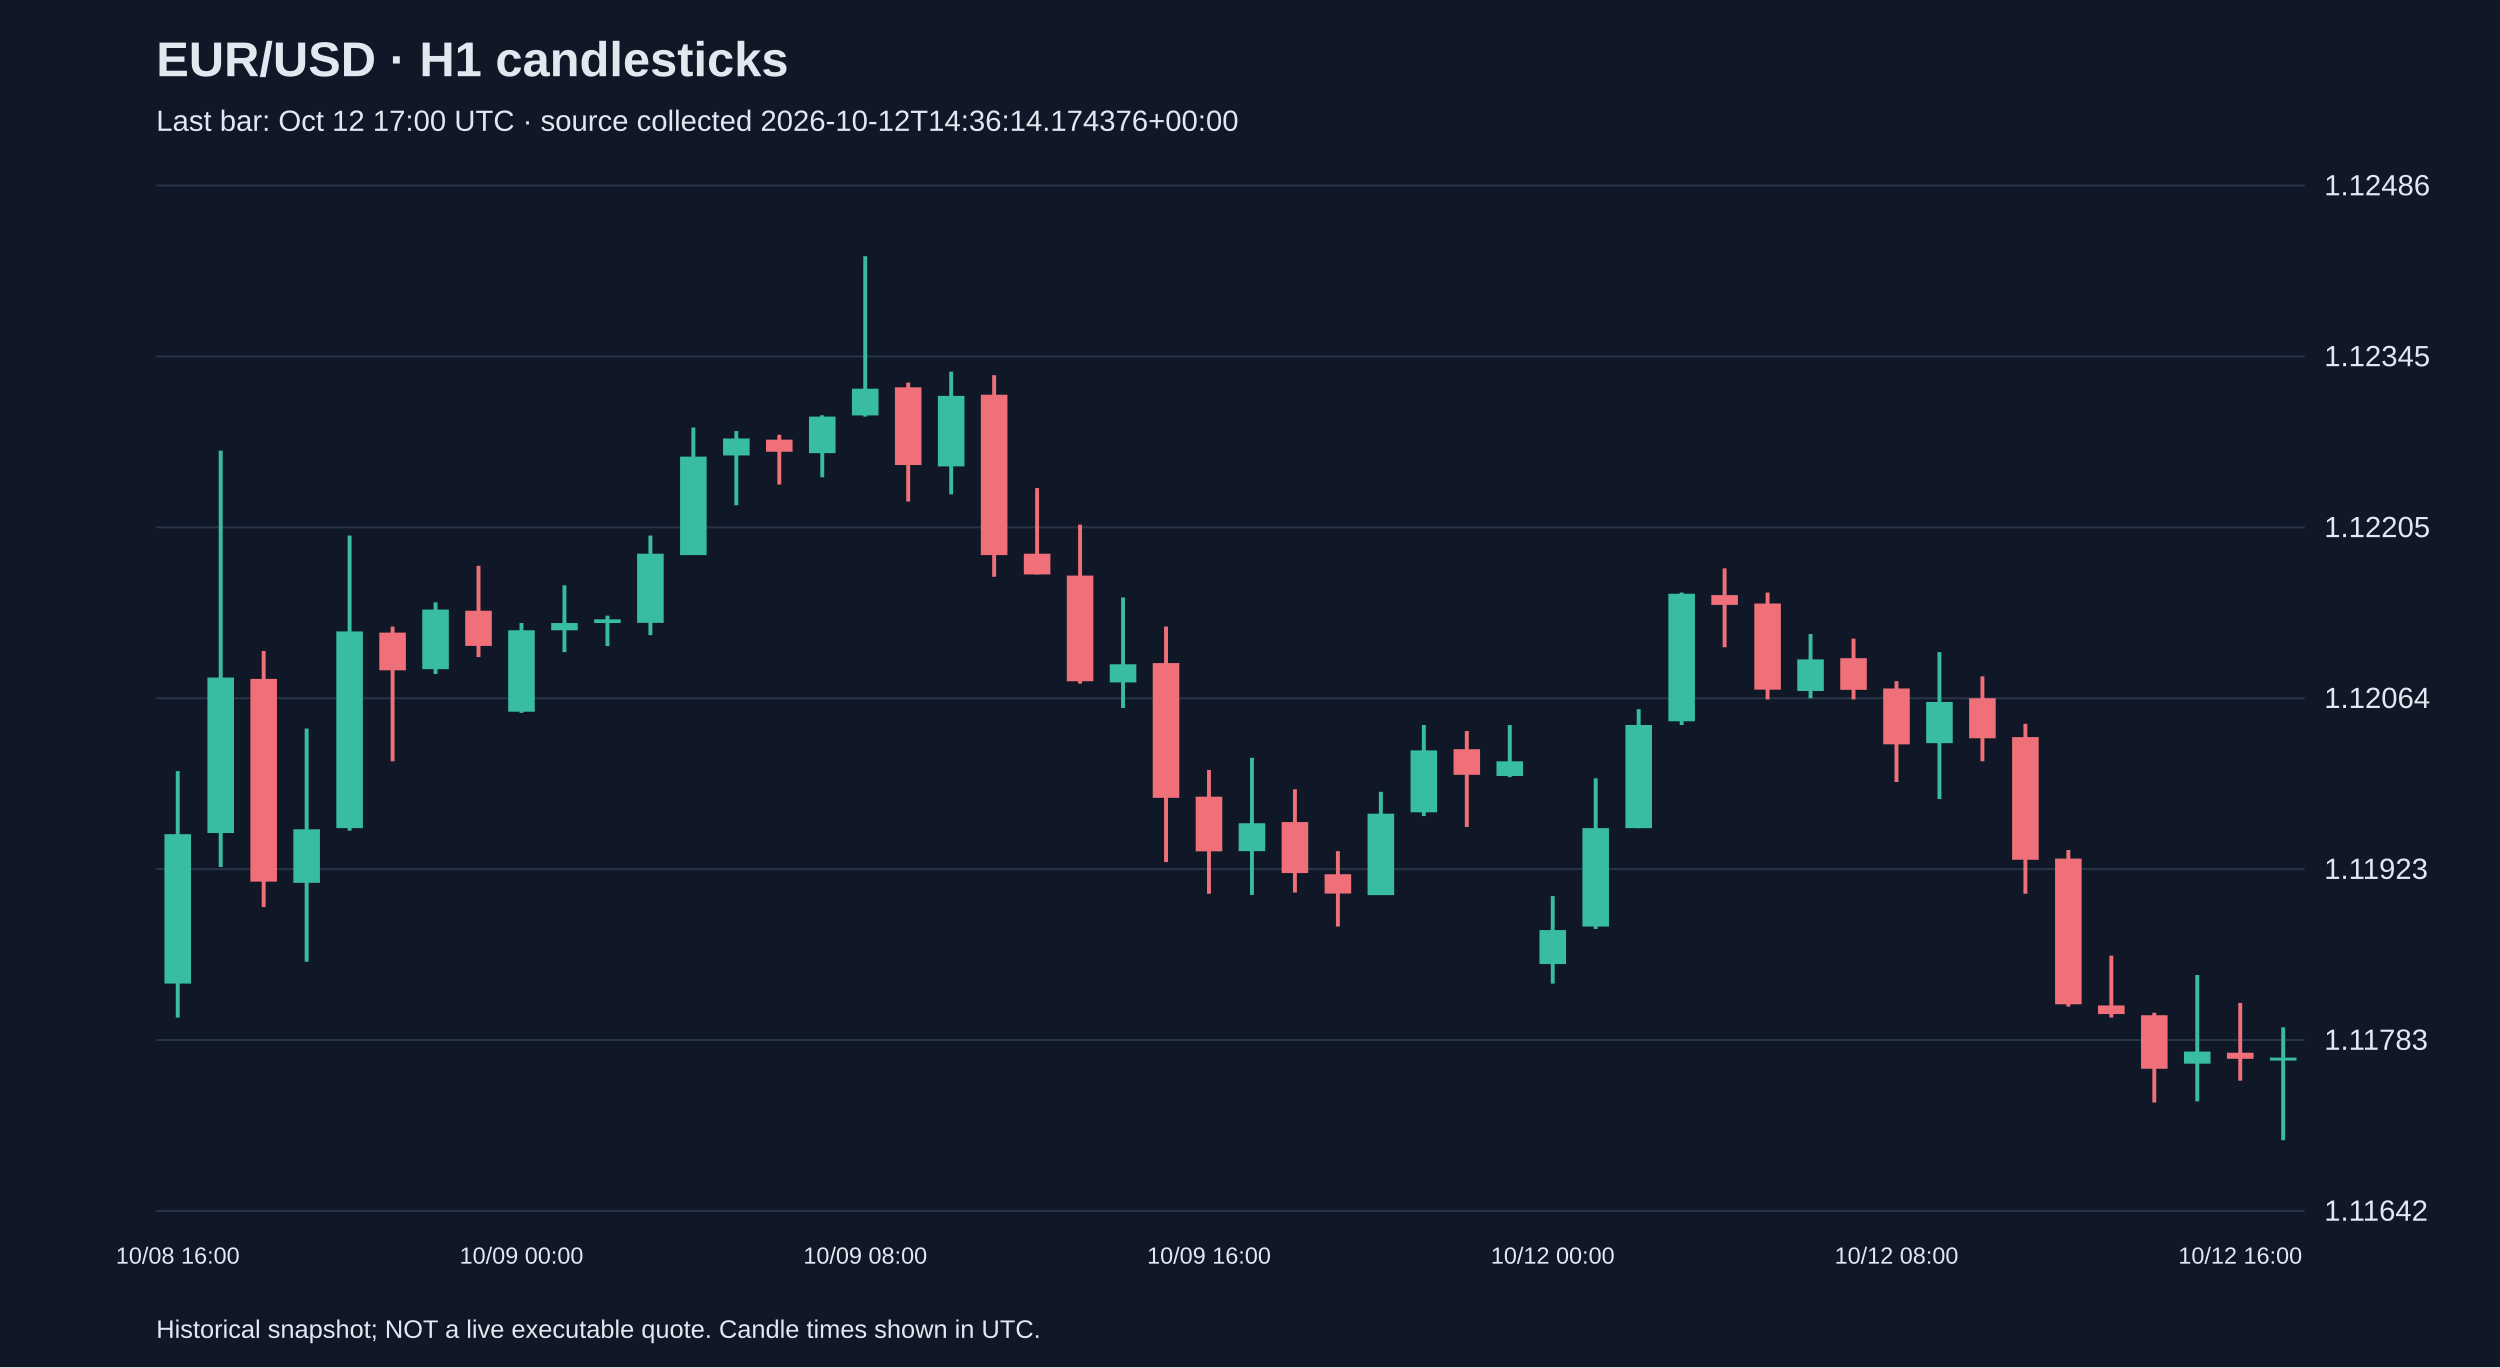
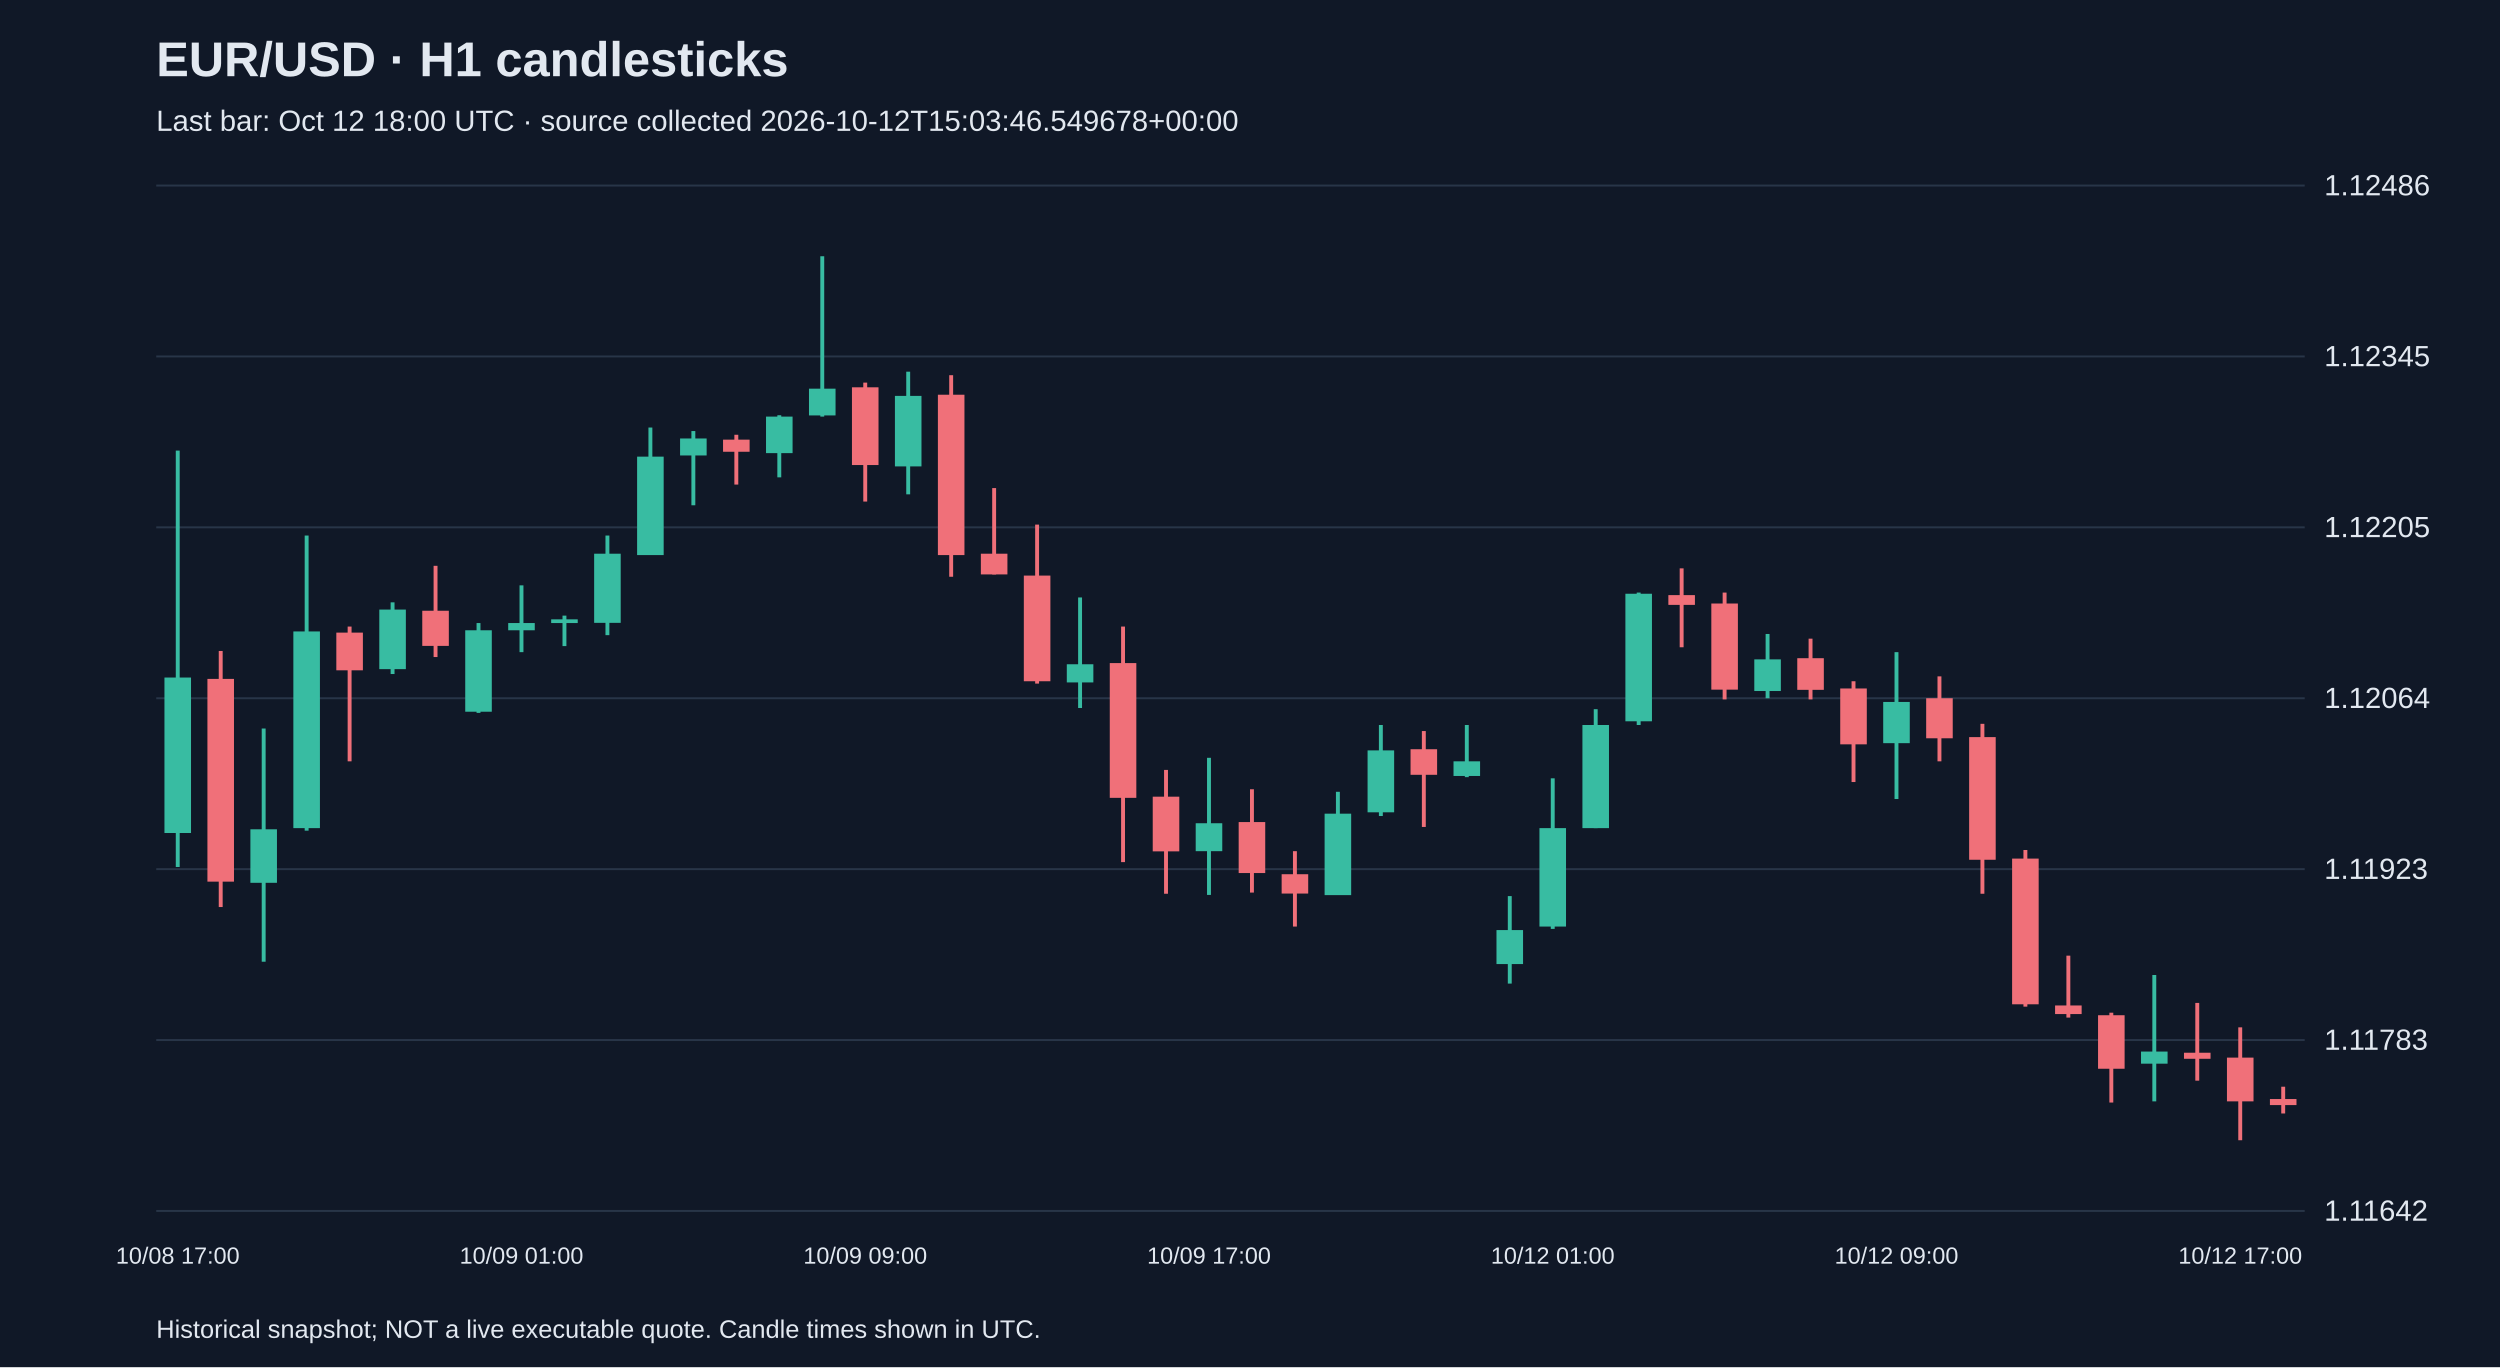
<svg xmlns="http://www.w3.org/2000/svg" viewBox="0 0 1280 700">
  <rect width="100%" height="100%" fill="#101827" />
  <style>text{font-family:Arial,sans-serif;fill:#e2e8f0}</style>
  <text x="80" y="39" font-size="25" font-weight="bold">EUR/USD · H1 candlesticks</text>
-   <text x="80" y="67" font-size="15" fill="#a6b1c5">Last bar: Oct 12 17:00 UTC · source collected 2026-10-12T14:36:14.174376+00:00</text>
+   <text x="80" y="67" font-size="15" fill="#a6b1c5">Last bar: Oct 12 18:00 UTC · source collected 2026-10-12T15:03:46.549678+00:00</text>
  <line x1="80" y1="620.0" x2="1180" y2="620.0" stroke="#283548" />
  <text x="1190" y="625.0" font-size="15">1.11642</text>
  <line x1="80" y1="532.5" x2="1180" y2="532.5" stroke="#283548" />
  <text x="1190" y="537.5" font-size="15">1.11783</text>
  <line x1="80" y1="445.0" x2="1180" y2="445.0" stroke="#283548" />
  <text x="1190" y="450.0" font-size="15">1.11923</text>
  <line x1="80" y1="357.5" x2="1180" y2="357.5" stroke="#283548" />
  <text x="1190" y="362.5" font-size="15">1.12064</text>
  <line x1="80" y1="270.0" x2="1180" y2="270.0" stroke="#283548" />
  <text x="1190" y="275.0" font-size="15">1.12205</text>
  <line x1="80" y1="182.5" x2="1180" y2="182.5" stroke="#283548" />
  <text x="1190" y="187.5" font-size="15">1.12345</text>
  <line x1="80" y1="95.0" x2="1180" y2="95.0" stroke="#283548" />
  <text x="1190" y="100.0" font-size="15">1.12486</text>
-   <line x1="91.0" y1="394.8" x2="91.0" y2="521.0" stroke="#38bca2" stroke-width="2" />
-   <rect x="84.2" y="427.1" width="13.6" height="76.5" fill="#38bca2" />
-   <text x="91.0" y="647" text-anchor="middle" font-size="12">10/08 16:00</text>
-   <line x1="113.0" y1="230.7" x2="113.0" y2="443.9" stroke="#38bca2" stroke-width="2" />
-   <rect x="106.2" y="346.9" width="13.6" height="79.6" fill="#38bca2" />
-   <line x1="135.0" y1="333.3" x2="135.0" y2="464.4" stroke="#f07079" stroke-width="2" />
-   <rect x="128.2" y="347.6" width="13.6" height="103.8" fill="#f07079" />
-   <line x1="157.0" y1="373.0" x2="157.0" y2="492.4" stroke="#38bca2" stroke-width="2" />
-   <rect x="150.2" y="424.6" width="13.6" height="27.4" fill="#38bca2" />
-   <line x1="179.0" y1="274.2" x2="179.0" y2="425.3" stroke="#38bca2" stroke-width="2" />
-   <rect x="172.2" y="323.3" width="13.6" height="100.7" fill="#38bca2" />
-   <line x1="201.0" y1="320.8" x2="201.0" y2="389.8" stroke="#f07079" stroke-width="2" />
-   <rect x="194.2" y="323.9" width="13.6" height="19.3" fill="#f07079" />
-   <line x1="223.0" y1="308.4" x2="223.0" y2="345.1" stroke="#38bca2" stroke-width="2" />
-   <rect x="216.2" y="312.1" width="13.6" height="30.5" fill="#38bca2" />
-   <line x1="245.0" y1="289.7" x2="245.0" y2="336.4" stroke="#f07079" stroke-width="2" />
-   <rect x="238.2" y="312.7" width="13.6" height="18.0" fill="#f07079" />
-   <line x1="267.0" y1="319.0" x2="267.0" y2="365.0" stroke="#38bca2" stroke-width="2" />
-   <rect x="260.2" y="322.7" width="13.6" height="41.7" fill="#38bca2" />
-   <text x="267.0" y="647" text-anchor="middle" font-size="12">10/09 00:00</text>
-   <line x1="289.0" y1="299.7" x2="289.0" y2="333.9" stroke="#38bca2" stroke-width="2" />
-   <rect x="282.2" y="319.0" width="13.6" height="3.7" fill="#38bca2" />
-   <line x1="311.0" y1="315.2" x2="311.0" y2="330.8" stroke="#38bca2" stroke-width="2" />
-   <rect x="304.2" y="317.1" width="13.6" height="1.9" fill="#38bca2" />
-   <line x1="333.0" y1="274.2" x2="333.0" y2="325.2" stroke="#38bca2" stroke-width="2" />
-   <rect x="326.2" y="283.5" width="13.6" height="35.4" fill="#38bca2" />
-   <line x1="355.0" y1="218.9" x2="355.0" y2="284.1" stroke="#38bca2" stroke-width="2" />
-   <rect x="348.2" y="233.8" width="13.6" height="50.4" fill="#38bca2" />
-   <line x1="377.0" y1="220.7" x2="377.0" y2="258.7" stroke="#38bca2" stroke-width="2" />
-   <rect x="370.2" y="224.5" width="13.6" height="8.7" fill="#38bca2" />
-   <line x1="399.0" y1="222.6" x2="399.0" y2="248.1" stroke="#f07079" stroke-width="2" />
-   <rect x="392.2" y="225.1" width="13.6" height="6.2" fill="#f07079" />
-   <line x1="421.0" y1="212.6" x2="421.0" y2="244.4" stroke="#38bca2" stroke-width="2" />
-   <rect x="414.2" y="213.3" width="13.6" height="18.7" fill="#38bca2" />
-   <line x1="443.0" y1="131.2" x2="443.0" y2="213.3" stroke="#38bca2" stroke-width="2" />
-   <rect x="436.2" y="199.0" width="13.6" height="13.7" fill="#38bca2" />
-   <text x="443.0" y="647" text-anchor="middle" font-size="12">10/09 08:00</text>
-   <line x1="465.0" y1="195.9" x2="465.0" y2="256.8" stroke="#f07079" stroke-width="2" />
-   <rect x="458.2" y="198.3" width="13.6" height="39.8" fill="#f07079" />
-   <line x1="487.0" y1="190.3" x2="487.0" y2="253.1" stroke="#38bca2" stroke-width="2" />
-   <rect x="480.2" y="202.7" width="13.6" height="36.1" fill="#38bca2" />
-   <line x1="509.0" y1="192.1" x2="509.0" y2="295.3" stroke="#f07079" stroke-width="2" />
-   <rect x="502.2" y="202.1" width="13.6" height="82.1" fill="#f07079" />
-   <line x1="531.0" y1="249.9" x2="531.0" y2="294.1" stroke="#f07079" stroke-width="2" />
-   <rect x="524.2" y="283.5" width="13.6" height="10.6" fill="#f07079" />
-   <line x1="553.0" y1="268.6" x2="553.0" y2="350.0" stroke="#f07079" stroke-width="2" />
-   <rect x="546.2" y="294.7" width="13.6" height="54.1" fill="#f07079" />
-   <line x1="575.0" y1="305.9" x2="575.0" y2="362.5" stroke="#38bca2" stroke-width="2" />
-   <rect x="568.2" y="340.1" width="13.6" height="9.3" fill="#38bca2" />
-   <line x1="597.0" y1="320.8" x2="597.0" y2="441.4" stroke="#f07079" stroke-width="2" />
-   <rect x="590.2" y="339.5" width="13.6" height="69.0" fill="#f07079" />
-   <line x1="619.0" y1="394.2" x2="619.0" y2="457.6" stroke="#f07079" stroke-width="2" />
-   <rect x="612.2" y="407.9" width="13.6" height="28.0" fill="#f07079" />
-   <text x="619.0" y="647" text-anchor="middle" font-size="12">10/09 16:00</text>
-   <line x1="641.0" y1="388.0" x2="641.0" y2="458.2" stroke="#38bca2" stroke-width="2" />
-   <rect x="634.2" y="421.5" width="13.6" height="14.3" fill="#38bca2" />
-   <line x1="663.0" y1="404.1" x2="663.0" y2="457.0" stroke="#f07079" stroke-width="2" />
-   <rect x="656.2" y="420.9" width="13.6" height="26.1" fill="#f07079" />
-   <line x1="685.0" y1="435.8" x2="685.0" y2="474.4" stroke="#f07079" stroke-width="2" />
-   <rect x="678.2" y="447.6" width="13.6" height="9.9" fill="#f07079" />
-   <line x1="707.0" y1="405.4" x2="707.0" y2="458.2" stroke="#38bca2" stroke-width="2" />
-   <rect x="700.2" y="416.6" width="13.6" height="41.7" fill="#38bca2" />
-   <line x1="729.0" y1="371.2" x2="729.0" y2="417.8" stroke="#38bca2" stroke-width="2" />
-   <rect x="722.2" y="384.2" width="13.6" height="31.7" fill="#38bca2" />
-   <line x1="751.0" y1="374.3" x2="751.0" y2="423.4" stroke="#f07079" stroke-width="2" />
-   <rect x="744.2" y="383.6" width="13.6" height="13.1" fill="#f07079" />
-   <line x1="773.0" y1="371.2" x2="773.0" y2="397.9" stroke="#38bca2" stroke-width="2" />
-   <rect x="766.2" y="389.8" width="13.6" height="7.5" fill="#38bca2" />
-   <line x1="795.0" y1="458.8" x2="795.0" y2="503.6" stroke="#38bca2" stroke-width="2" />
-   <rect x="788.2" y="476.2" width="13.6" height="17.4" fill="#38bca2" />
-   <text x="795.0" y="647" text-anchor="middle" font-size="12">10/12 00:00</text>
-   <line x1="817.0" y1="398.5" x2="817.0" y2="475.6" stroke="#38bca2" stroke-width="2" />
-   <rect x="810.2" y="424.0" width="13.6" height="50.4" fill="#38bca2" />
-   <line x1="839.0" y1="363.1" x2="839.0" y2="424.0" stroke="#38bca2" stroke-width="2" />
-   <rect x="832.2" y="371.2" width="13.6" height="52.8" fill="#38bca2" />
-   <line x1="861.0" y1="303.4" x2="861.0" y2="371.2" stroke="#38bca2" stroke-width="2" />
-   <rect x="854.2" y="304.0" width="13.6" height="65.3" fill="#38bca2" />
-   <line x1="883.0" y1="291.0" x2="883.0" y2="331.4" stroke="#f07079" stroke-width="2" />
-   <rect x="876.2" y="304.7" width="13.6" height="5.0" fill="#f07079" />
-   <line x1="905.0" y1="303.4" x2="905.0" y2="358.1" stroke="#f07079" stroke-width="2" />
-   <rect x="898.2" y="309.0" width="13.6" height="44.1" fill="#f07079" />
-   <line x1="927.0" y1="324.6" x2="927.0" y2="357.5" stroke="#38bca2" stroke-width="2" />
-   <rect x="920.2" y="337.6" width="13.6" height="16.2" fill="#38bca2" />
-   <line x1="949.0" y1="327.0" x2="949.0" y2="358.1" stroke="#f07079" stroke-width="2" />
-   <rect x="942.2" y="337.0" width="13.6" height="16.2" fill="#f07079" />
-   <line x1="971.0" y1="348.8" x2="971.0" y2="400.4" stroke="#f07079" stroke-width="2" />
-   <rect x="964.2" y="352.5" width="13.6" height="28.6" fill="#f07079" />
-   <text x="971.0" y="647" text-anchor="middle" font-size="12">10/12 08:00</text>
-   <line x1="993.0" y1="333.9" x2="993.0" y2="409.1" stroke="#38bca2" stroke-width="2" />
-   <rect x="986.2" y="359.4" width="13.6" height="21.1" fill="#38bca2" />
-   <line x1="1015.0" y1="346.3" x2="1015.0" y2="389.8" stroke="#f07079" stroke-width="2" />
-   <rect x="1008.2" y="357.5" width="13.6" height="20.5" fill="#f07079" />
-   <line x1="1037.0" y1="370.6" x2="1037.0" y2="457.6" stroke="#f07079" stroke-width="2" />
-   <rect x="1030.2" y="377.4" width="13.6" height="62.8" fill="#f07079" />
-   <line x1="1059.0" y1="435.2" x2="1059.0" y2="515.4" stroke="#f07079" stroke-width="2" />
-   <rect x="1052.2" y="439.6" width="13.6" height="74.6" fill="#f07079" />
-   <line x1="1081.0" y1="489.3" x2="1081.0" y2="521.0" stroke="#f07079" stroke-width="2" />
-   <rect x="1074.2" y="514.8" width="13.6" height="4.4" fill="#f07079" />
-   <line x1="1103.0" y1="518.5" x2="1103.0" y2="564.5" stroke="#f07079" stroke-width="2" />
-   <rect x="1096.2" y="519.8" width="13.6" height="27.4" fill="#f07079" />
-   <line x1="1125.0" y1="499.2" x2="1125.0" y2="563.9" stroke="#38bca2" stroke-width="2" />
-   <rect x="1118.2" y="538.4" width="13.6" height="6.2" fill="#38bca2" />
-   <line x1="1147.0" y1="513.5" x2="1147.0" y2="553.3" stroke="#f07079" stroke-width="2" />
-   <rect x="1140.2" y="539.0" width="13.6" height="3.1" fill="#f07079" />
-   <text x="1147.0" y="647" text-anchor="middle" font-size="12">10/12 16:00</text>
-   <line x1="1169.0" y1="526.0" x2="1169.0" y2="583.8" stroke="#38bca2" stroke-width="2" />
-   <rect x="1162.2" y="541.5" width="13.6" height="1.5" fill="#38bca2" />
+   <line x1="91.0" y1="230.7" x2="91.0" y2="443.9" stroke="#38bca2" stroke-width="2" />
+   <rect x="84.2" y="346.9" width="13.6" height="79.6" fill="#38bca2" />
+   <text x="91.0" y="647" text-anchor="middle" font-size="12">10/08 17:00</text>
+   <line x1="113.0" y1="333.3" x2="113.0" y2="464.4" stroke="#f07079" stroke-width="2" />
+   <rect x="106.2" y="347.6" width="13.6" height="103.8" fill="#f07079" />
+   <line x1="135.0" y1="373.0" x2="135.0" y2="492.4" stroke="#38bca2" stroke-width="2" />
+   <rect x="128.2" y="424.6" width="13.6" height="27.4" fill="#38bca2" />
+   <line x1="157.0" y1="274.2" x2="157.0" y2="425.3" stroke="#38bca2" stroke-width="2" />
+   <rect x="150.2" y="323.3" width="13.6" height="100.7" fill="#38bca2" />
+   <line x1="179.0" y1="320.8" x2="179.0" y2="389.8" stroke="#f07079" stroke-width="2" />
+   <rect x="172.2" y="323.9" width="13.6" height="19.3" fill="#f07079" />
+   <line x1="201.0" y1="308.4" x2="201.0" y2="345.1" stroke="#38bca2" stroke-width="2" />
+   <rect x="194.2" y="312.1" width="13.6" height="30.5" fill="#38bca2" />
+   <line x1="223.0" y1="289.7" x2="223.0" y2="336.4" stroke="#f07079" stroke-width="2" />
+   <rect x="216.2" y="312.7" width="13.6" height="18.0" fill="#f07079" />
+   <line x1="245.0" y1="319.0" x2="245.0" y2="365.0" stroke="#38bca2" stroke-width="2" />
+   <rect x="238.2" y="322.7" width="13.6" height="41.7" fill="#38bca2" />
+   <line x1="267.0" y1="299.7" x2="267.0" y2="333.9" stroke="#38bca2" stroke-width="2" />
+   <rect x="260.2" y="319.0" width="13.6" height="3.7" fill="#38bca2" />
+   <text x="267.0" y="647" text-anchor="middle" font-size="12">10/09 01:00</text>
+   <line x1="289.0" y1="315.2" x2="289.0" y2="330.8" stroke="#38bca2" stroke-width="2" />
+   <rect x="282.2" y="317.1" width="13.6" height="1.9" fill="#38bca2" />
+   <line x1="311.0" y1="274.2" x2="311.0" y2="325.2" stroke="#38bca2" stroke-width="2" />
+   <rect x="304.2" y="283.5" width="13.6" height="35.4" fill="#38bca2" />
+   <line x1="333.0" y1="218.9" x2="333.0" y2="284.1" stroke="#38bca2" stroke-width="2" />
+   <rect x="326.2" y="233.8" width="13.6" height="50.4" fill="#38bca2" />
+   <line x1="355.0" y1="220.7" x2="355.0" y2="258.7" stroke="#38bca2" stroke-width="2" />
+   <rect x="348.2" y="224.5" width="13.6" height="8.7" fill="#38bca2" />
+   <line x1="377.0" y1="222.6" x2="377.0" y2="248.1" stroke="#f07079" stroke-width="2" />
+   <rect x="370.2" y="225.1" width="13.6" height="6.2" fill="#f07079" />
+   <line x1="399.0" y1="212.6" x2="399.0" y2="244.4" stroke="#38bca2" stroke-width="2" />
+   <rect x="392.2" y="213.3" width="13.6" height="18.7" fill="#38bca2" />
+   <line x1="421.0" y1="131.2" x2="421.0" y2="213.3" stroke="#38bca2" stroke-width="2" />
+   <rect x="414.2" y="199.0" width="13.6" height="13.7" fill="#38bca2" />
+   <line x1="443.0" y1="195.9" x2="443.0" y2="256.8" stroke="#f07079" stroke-width="2" />
+   <rect x="436.2" y="198.3" width="13.6" height="39.8" fill="#f07079" />
+   <text x="443.0" y="647" text-anchor="middle" font-size="12">10/09 09:00</text>
+   <line x1="465.0" y1="190.3" x2="465.0" y2="253.1" stroke="#38bca2" stroke-width="2" />
+   <rect x="458.2" y="202.7" width="13.6" height="36.1" fill="#38bca2" />
+   <line x1="487.0" y1="192.1" x2="487.0" y2="295.3" stroke="#f07079" stroke-width="2" />
+   <rect x="480.2" y="202.1" width="13.6" height="82.1" fill="#f07079" />
+   <line x1="509.0" y1="249.9" x2="509.0" y2="294.1" stroke="#f07079" stroke-width="2" />
+   <rect x="502.2" y="283.5" width="13.6" height="10.6" fill="#f07079" />
+   <line x1="531.0" y1="268.6" x2="531.0" y2="350.0" stroke="#f07079" stroke-width="2" />
+   <rect x="524.2" y="294.7" width="13.6" height="54.1" fill="#f07079" />
+   <line x1="553.0" y1="305.9" x2="553.0" y2="362.5" stroke="#38bca2" stroke-width="2" />
+   <rect x="546.2" y="340.1" width="13.6" height="9.3" fill="#38bca2" />
+   <line x1="575.0" y1="320.8" x2="575.0" y2="441.4" stroke="#f07079" stroke-width="2" />
+   <rect x="568.2" y="339.5" width="13.6" height="69.0" fill="#f07079" />
+   <line x1="597.0" y1="394.2" x2="597.0" y2="457.6" stroke="#f07079" stroke-width="2" />
+   <rect x="590.2" y="407.9" width="13.6" height="28.0" fill="#f07079" />
+   <line x1="619.0" y1="388.0" x2="619.0" y2="458.2" stroke="#38bca2" stroke-width="2" />
+   <rect x="612.2" y="421.5" width="13.6" height="14.3" fill="#38bca2" />
+   <text x="619.0" y="647" text-anchor="middle" font-size="12">10/09 17:00</text>
+   <line x1="641.0" y1="404.1" x2="641.0" y2="457.0" stroke="#f07079" stroke-width="2" />
+   <rect x="634.2" y="420.9" width="13.6" height="26.1" fill="#f07079" />
+   <line x1="663.0" y1="435.8" x2="663.0" y2="474.4" stroke="#f07079" stroke-width="2" />
+   <rect x="656.2" y="447.6" width="13.6" height="9.9" fill="#f07079" />
+   <line x1="685.0" y1="405.4" x2="685.0" y2="458.2" stroke="#38bca2" stroke-width="2" />
+   <rect x="678.2" y="416.6" width="13.6" height="41.7" fill="#38bca2" />
+   <line x1="707.0" y1="371.2" x2="707.0" y2="417.8" stroke="#38bca2" stroke-width="2" />
+   <rect x="700.2" y="384.2" width="13.6" height="31.7" fill="#38bca2" />
+   <line x1="729.0" y1="374.3" x2="729.0" y2="423.4" stroke="#f07079" stroke-width="2" />
+   <rect x="722.2" y="383.6" width="13.6" height="13.1" fill="#f07079" />
+   <line x1="751.0" y1="371.2" x2="751.0" y2="397.9" stroke="#38bca2" stroke-width="2" />
+   <rect x="744.2" y="389.8" width="13.6" height="7.5" fill="#38bca2" />
+   <line x1="773.0" y1="458.8" x2="773.0" y2="503.6" stroke="#38bca2" stroke-width="2" />
+   <rect x="766.2" y="476.2" width="13.6" height="17.4" fill="#38bca2" />
+   <line x1="795.0" y1="398.5" x2="795.0" y2="475.6" stroke="#38bca2" stroke-width="2" />
+   <rect x="788.2" y="424.0" width="13.6" height="50.4" fill="#38bca2" />
+   <text x="795.0" y="647" text-anchor="middle" font-size="12">10/12 01:00</text>
+   <line x1="817.0" y1="363.1" x2="817.0" y2="424.0" stroke="#38bca2" stroke-width="2" />
+   <rect x="810.2" y="371.2" width="13.6" height="52.8" fill="#38bca2" />
+   <line x1="839.0" y1="303.4" x2="839.0" y2="371.2" stroke="#38bca2" stroke-width="2" />
+   <rect x="832.2" y="304.0" width="13.6" height="65.3" fill="#38bca2" />
+   <line x1="861.0" y1="291.0" x2="861.0" y2="331.4" stroke="#f07079" stroke-width="2" />
+   <rect x="854.2" y="304.7" width="13.6" height="5.0" fill="#f07079" />
+   <line x1="883.0" y1="303.4" x2="883.0" y2="358.1" stroke="#f07079" stroke-width="2" />
+   <rect x="876.2" y="309.0" width="13.6" height="44.1" fill="#f07079" />
+   <line x1="905.0" y1="324.6" x2="905.0" y2="357.5" stroke="#38bca2" stroke-width="2" />
+   <rect x="898.2" y="337.6" width="13.6" height="16.2" fill="#38bca2" />
+   <line x1="927.0" y1="327.0" x2="927.0" y2="358.1" stroke="#f07079" stroke-width="2" />
+   <rect x="920.2" y="337.0" width="13.6" height="16.2" fill="#f07079" />
+   <line x1="949.0" y1="348.8" x2="949.0" y2="400.4" stroke="#f07079" stroke-width="2" />
+   <rect x="942.2" y="352.5" width="13.6" height="28.6" fill="#f07079" />
+   <line x1="971.0" y1="333.9" x2="971.0" y2="409.1" stroke="#38bca2" stroke-width="2" />
+   <rect x="964.2" y="359.4" width="13.6" height="21.1" fill="#38bca2" />
+   <text x="971.0" y="647" text-anchor="middle" font-size="12">10/12 09:00</text>
+   <line x1="993.0" y1="346.3" x2="993.0" y2="389.8" stroke="#f07079" stroke-width="2" />
+   <rect x="986.2" y="357.5" width="13.6" height="20.5" fill="#f07079" />
+   <line x1="1015.0" y1="370.6" x2="1015.0" y2="457.6" stroke="#f07079" stroke-width="2" />
+   <rect x="1008.2" y="377.4" width="13.6" height="62.8" fill="#f07079" />
+   <line x1="1037.0" y1="435.2" x2="1037.0" y2="515.4" stroke="#f07079" stroke-width="2" />
+   <rect x="1030.2" y="439.6" width="13.6" height="74.6" fill="#f07079" />
+   <line x1="1059.0" y1="489.3" x2="1059.0" y2="521.0" stroke="#f07079" stroke-width="2" />
+   <rect x="1052.2" y="514.8" width="13.6" height="4.4" fill="#f07079" />
+   <line x1="1081.0" y1="518.5" x2="1081.0" y2="564.5" stroke="#f07079" stroke-width="2" />
+   <rect x="1074.2" y="519.8" width="13.6" height="27.4" fill="#f07079" />
+   <line x1="1103.0" y1="499.2" x2="1103.0" y2="563.9" stroke="#38bca2" stroke-width="2" />
+   <rect x="1096.2" y="538.4" width="13.6" height="6.2" fill="#38bca2" />
+   <line x1="1125.0" y1="513.5" x2="1125.0" y2="553.3" stroke="#f07079" stroke-width="2" />
+   <rect x="1118.2" y="539.0" width="13.6" height="3.1" fill="#f07079" />
+   <line x1="1147.0" y1="526.0" x2="1147.0" y2="583.8" stroke="#f07079" stroke-width="2" />
+   <rect x="1140.2" y="541.5" width="13.6" height="22.4" fill="#f07079" />
+   <text x="1147.0" y="647" text-anchor="middle" font-size="12">10/12 17:00</text>
+   <line x1="1169.0" y1="556.4" x2="1169.0" y2="570.1" stroke="#f07079" stroke-width="2" />
+   <rect x="1162.2" y="562.7" width="13.6" height="3.1" fill="#f07079" />
  <text x="80" y="685" font-size="13">Historical snapshot; NOT a live executable quote. Candle times shown in UTC.</text>
</svg>
